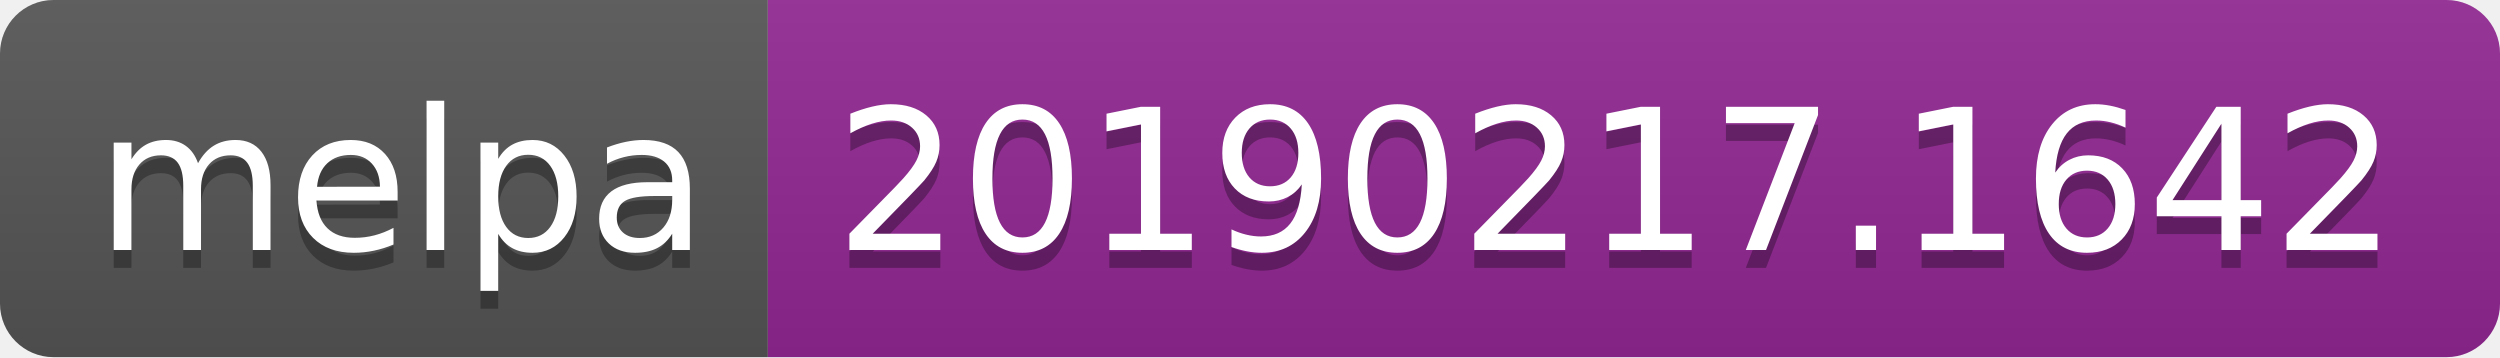
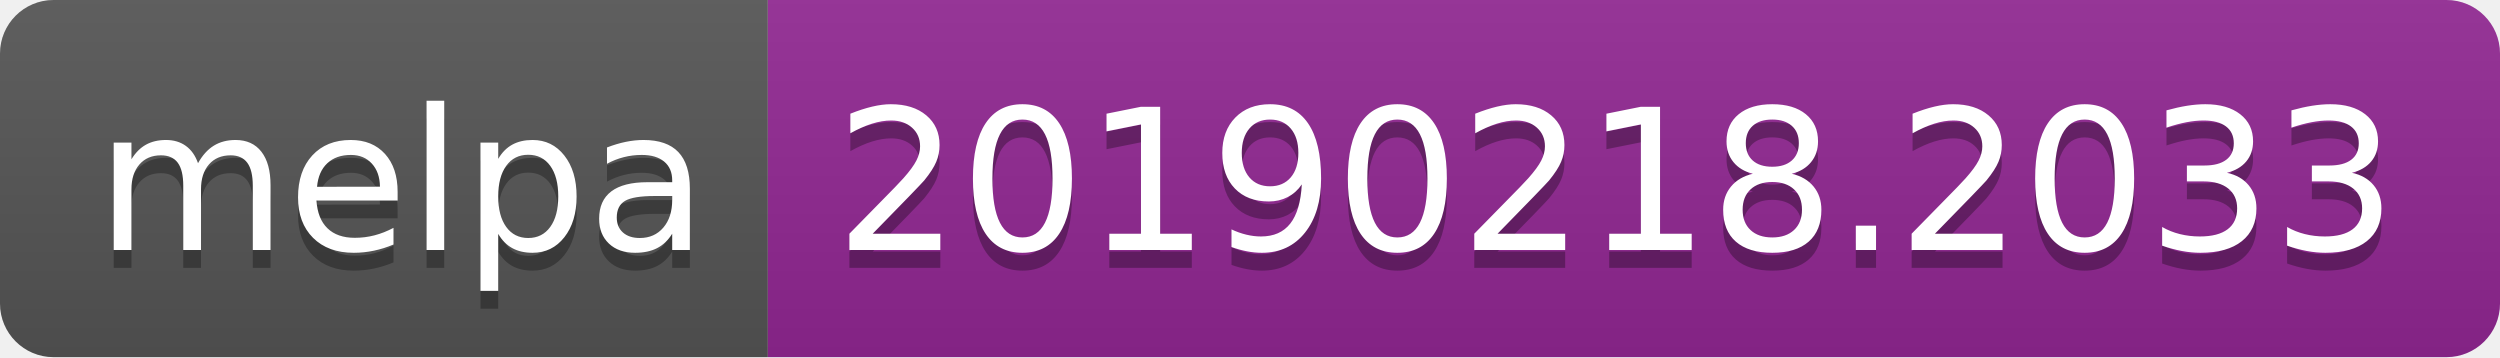
<svg xmlns="http://www.w3.org/2000/svg" width="140" height="20">
  <linearGradient id="b" x2="0" y2="100%">
    <stop offset="0" stop-color="#bbb" stop-opacity=".1" />
    <stop offset="1" stop-opacity=".1" />
  </linearGradient>
  <clipPath id="a">
    <rect width="140" height="20" rx="3" fill="#fff" />
  </clipPath>
  <g clip-path="url(#a)">
    <path fill="#555" d="M0 0h43v20H0z" />
    <path fill="#922793" d="M43 0h97v20H43z" />
    <path fill="url(#b)" d="M0 0h140v20H0z" />
  </g>
  <g fill="#fff" text-anchor="middle" font-family="DejaVu Sans,Verdana,Geneva,sans-serif" font-size="110">
    <text x="225" y="150" fill="#010101" fill-opacity=".3" transform="scale(.1)" textLength="330">melpa</text>
    <text x="225" y="140" transform="scale(.1)" textLength="330">melpa</text>
-     <text x="905" y="150" fill="#010101" fill-opacity=".3" transform="scale(.1)" textLength="870">20190217.1642</text>
-     <text x="905" y="140" transform="scale(.1)" textLength="870">20190217.1642</text>
+     <text x="905" y="150" fill="#010101" fill-opacity=".3" transform="scale(.1)" textLength="870">20190218.2033</text>
+     <text x="905" y="140" transform="scale(.1)" textLength="870">20190218.2033</text>
  </g>
</svg>
